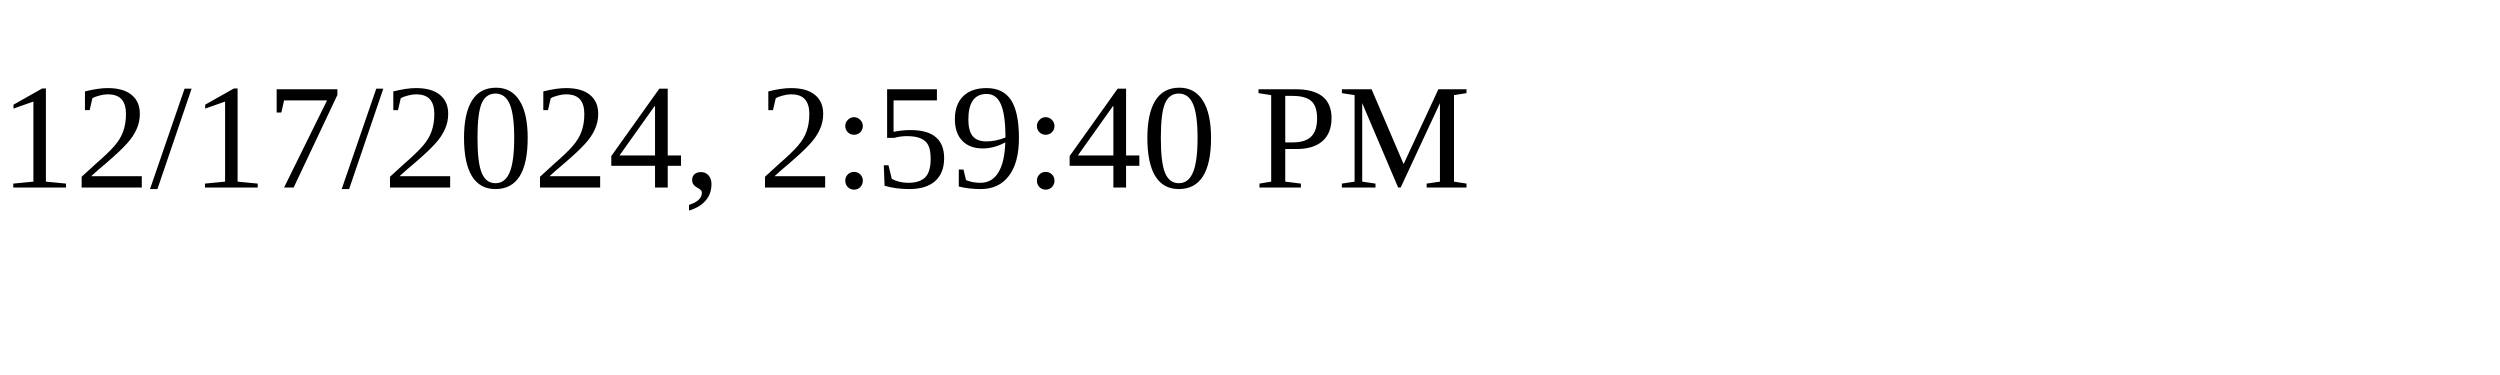
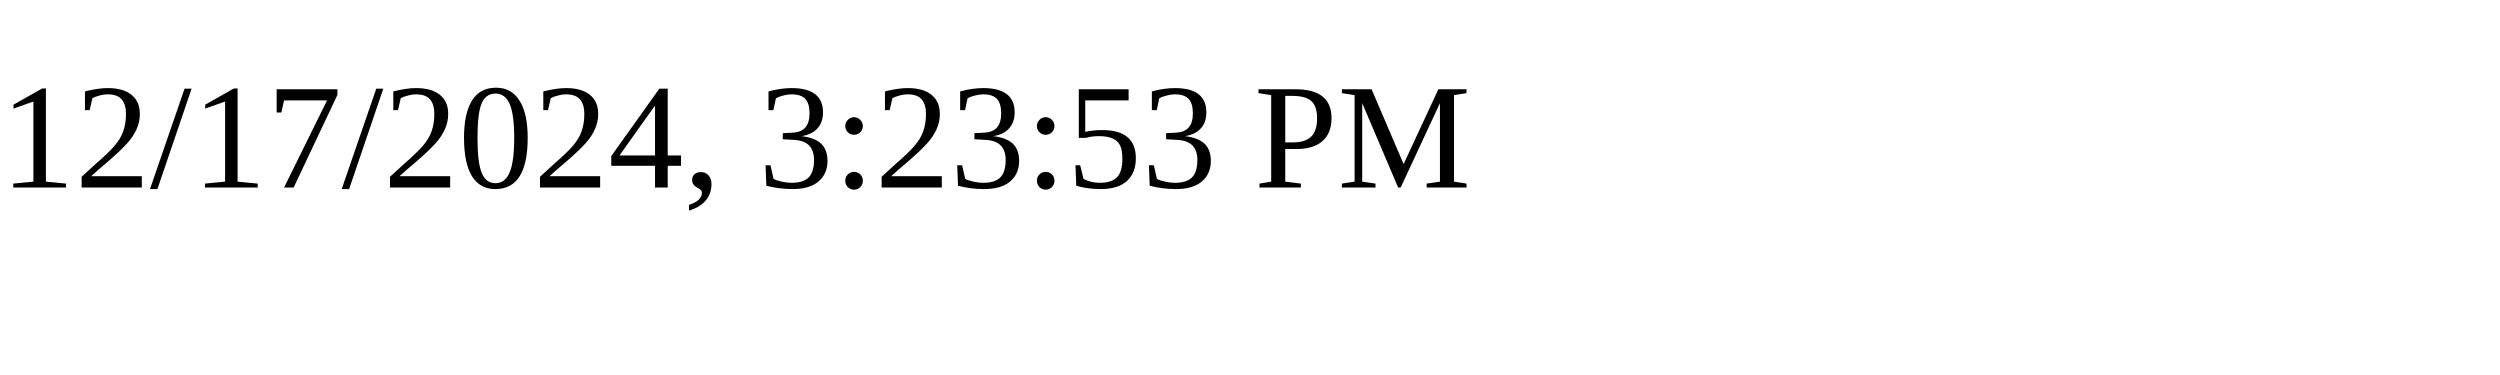
<svg xmlns="http://www.w3.org/2000/svg" height="30" width="200">
-   <text x="0" y="15">12/17/2024, 2:59:40 PM</text>
+   <text x="0" y="15">12/17/2024, 3:23:53 PM</text>
</svg>
